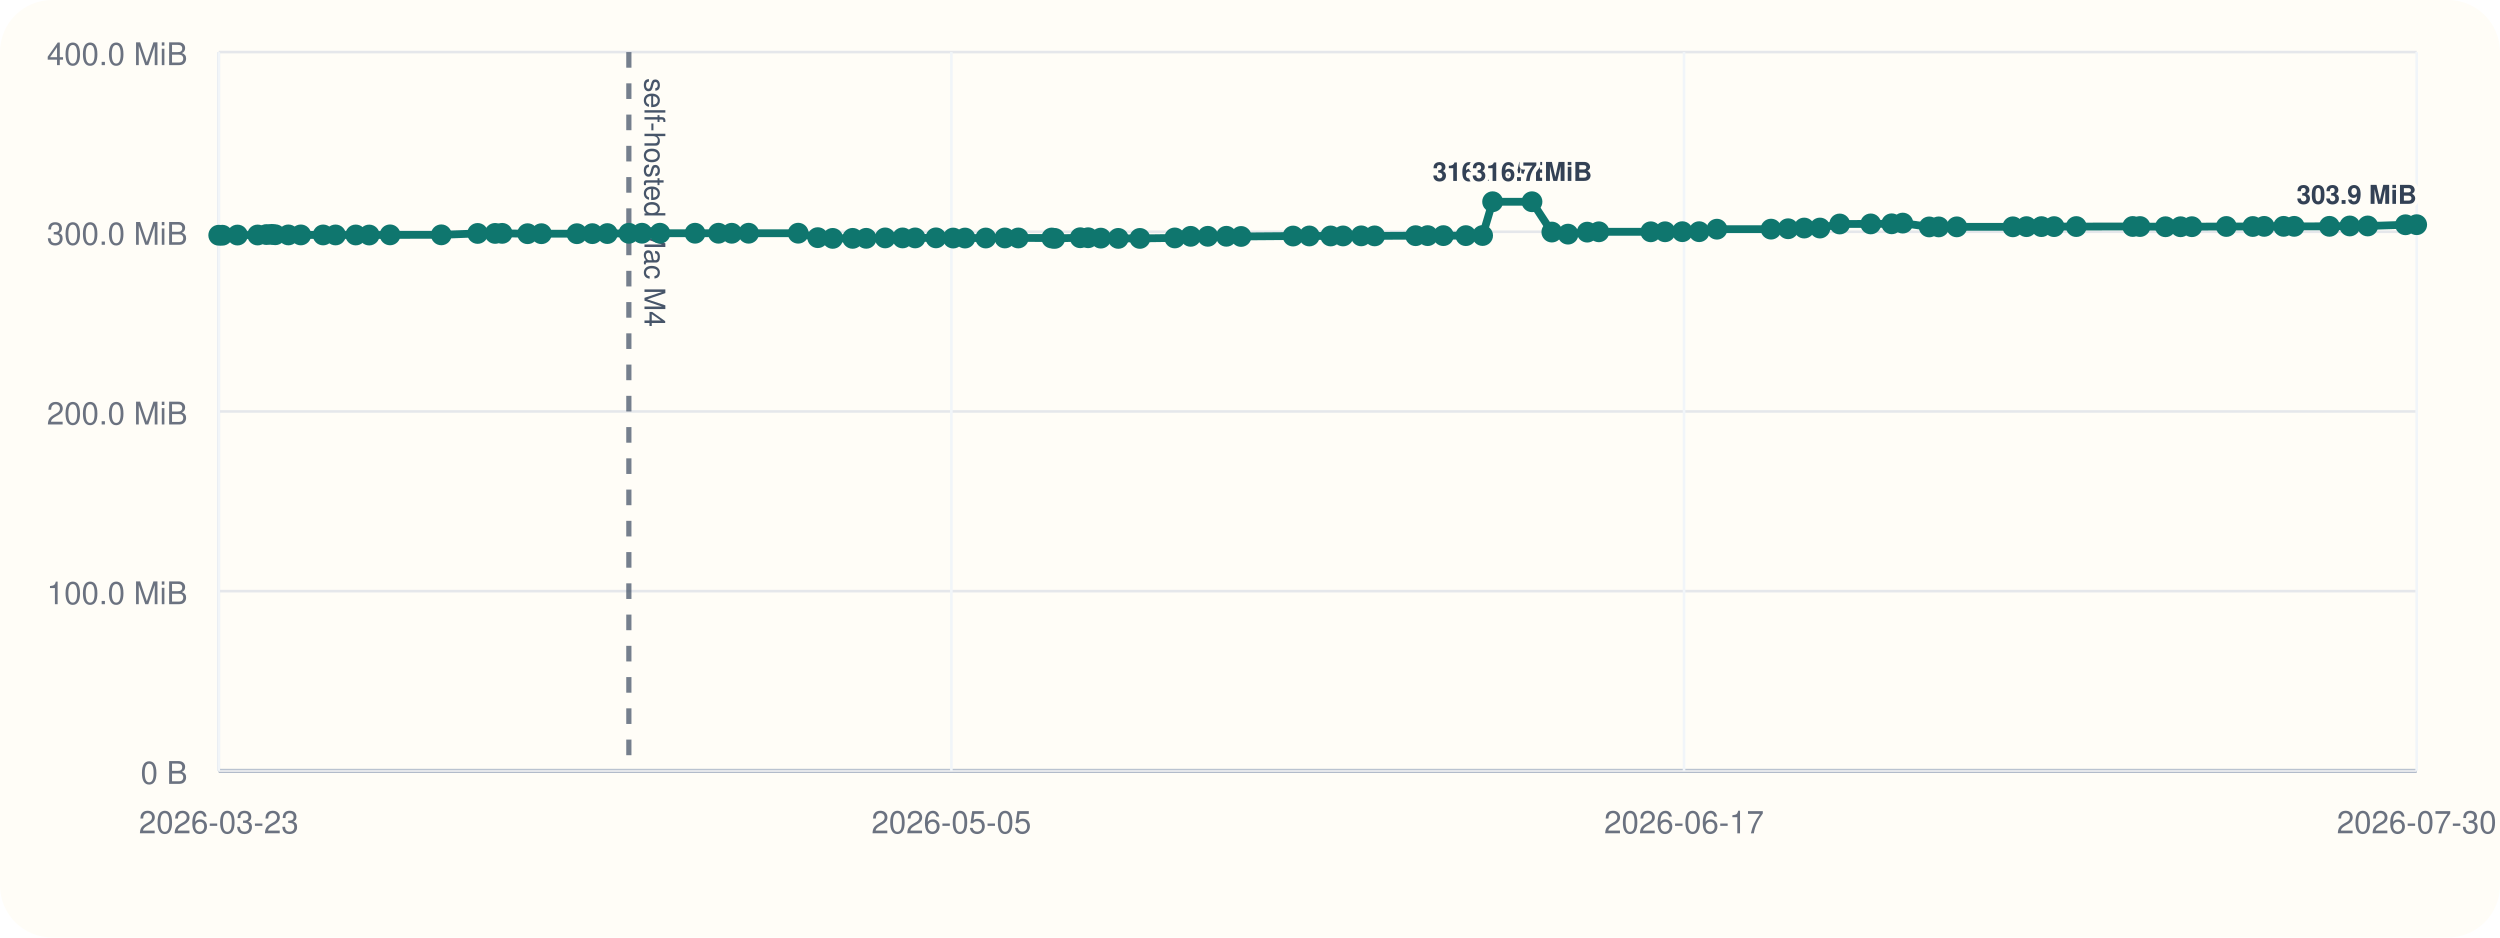
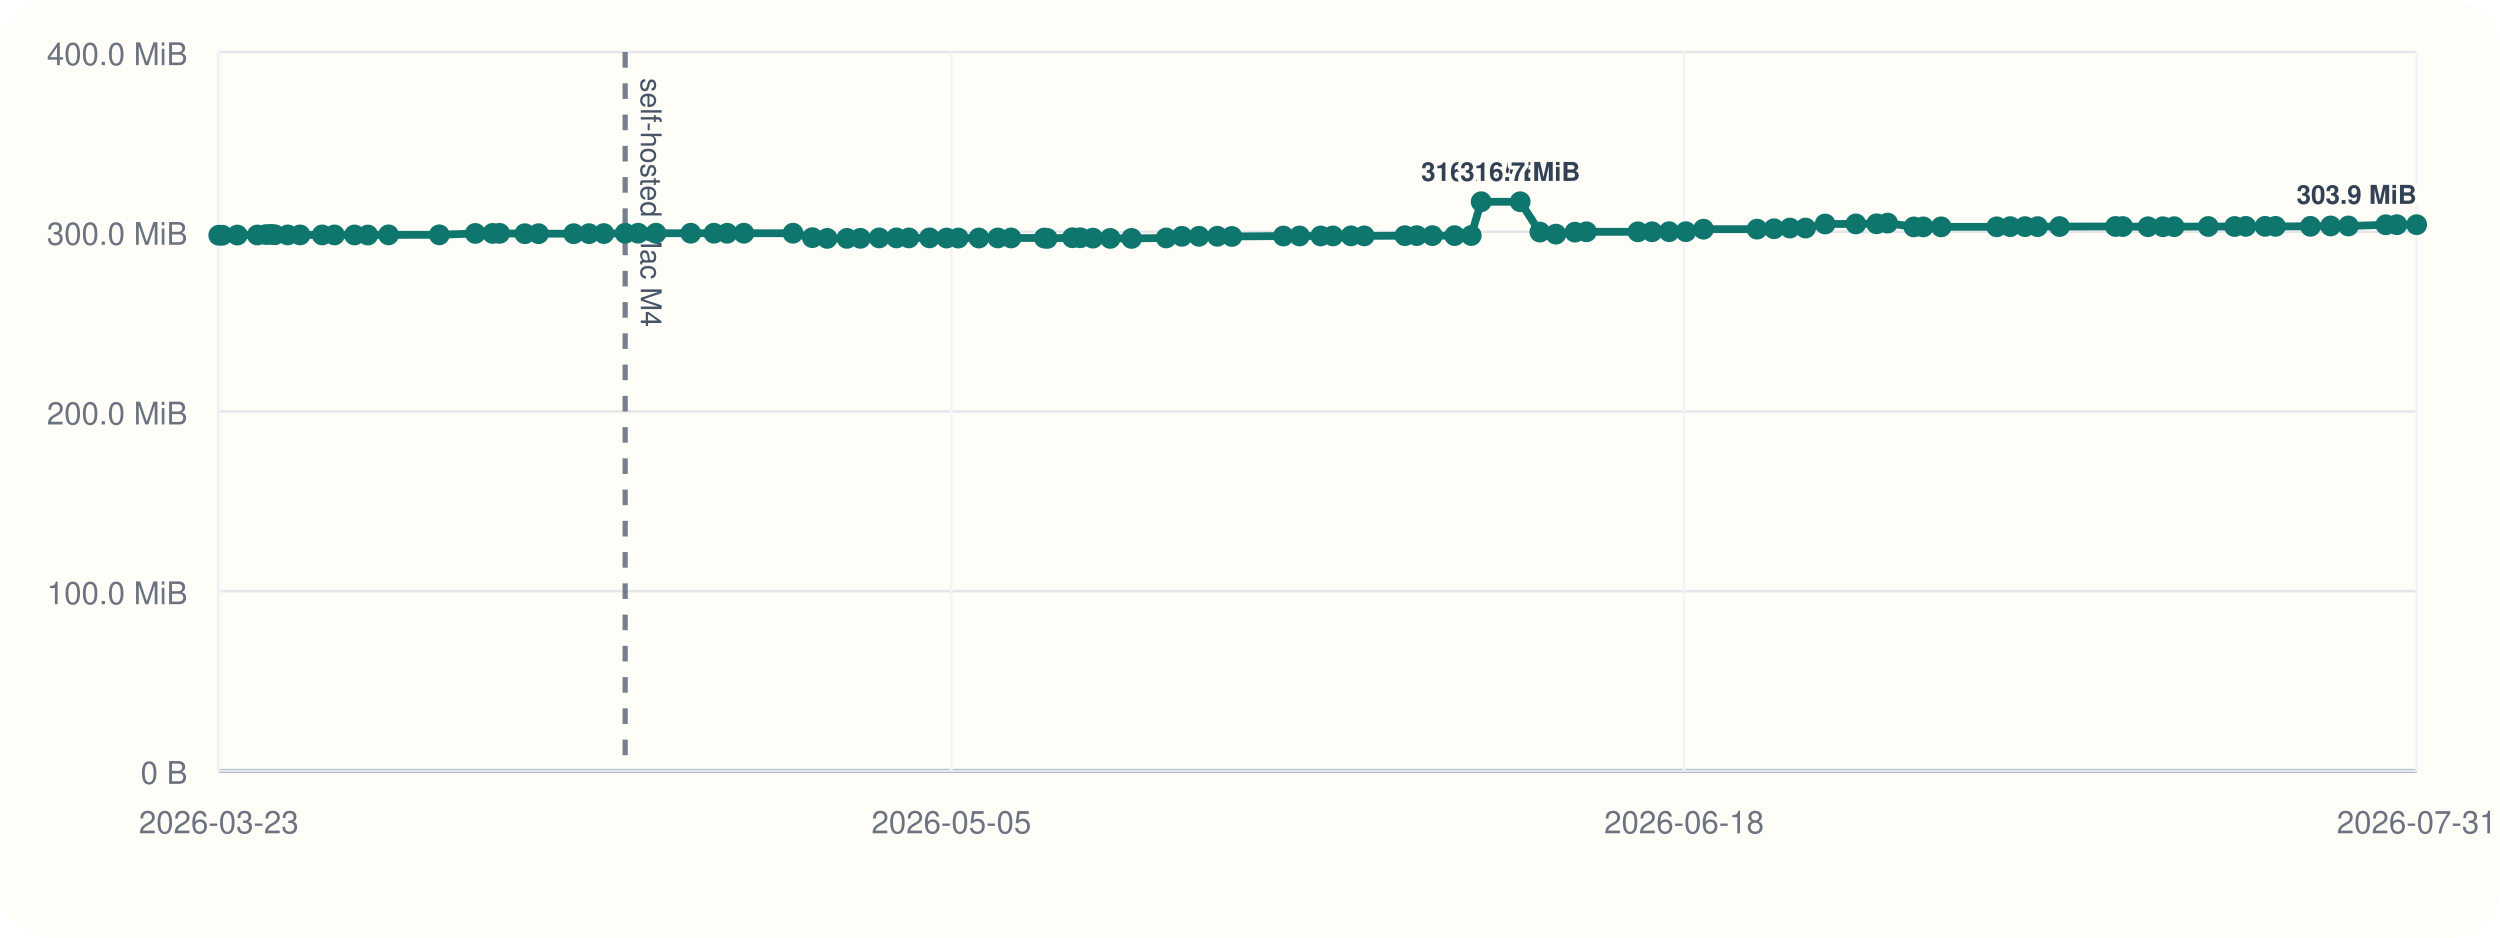
<svg xmlns="http://www.w3.org/2000/svg" viewBox="0 0 960 360">
  <rect width="960" height="360" rx="20" fill="#fffdf7" />
  <line x1="84" y1="296" x2="928" y2="296" stroke="#cbd5e1" stroke-width="1" />
  <line x1="84" y1="20" x2="84" y2="296" stroke="#cbd5e1" stroke-width="1" />
  <line x1="84" y1="296.00" x2="928" y2="296.00" stroke="#94a3b8" stroke-width="1.5" />
  <line x1="84" y1="296.00" x2="928" y2="296.00" stroke="#e5e7eb" stroke-width="1" />
  <text x="72" y="301.00" text-anchor="end" font-size="12" font-family="Helvetica, Arial, sans-serif" fill="#6b7280">0 B</text>
  <line x1="84" y1="227.00" x2="928" y2="227.00" stroke="#e5e7eb" stroke-width="1" />
  <text x="72" y="232.00" text-anchor="end" font-size="12" font-family="Helvetica, Arial, sans-serif" fill="#6b7280">100.0 MiB</text>
  <line x1="84" y1="158.00" x2="928" y2="158.00" stroke="#e5e7eb" stroke-width="1" />
  <text x="72" y="163.00" text-anchor="end" font-size="12" font-family="Helvetica, Arial, sans-serif" fill="#6b7280">200.0 MiB</text>
  <line x1="84" y1="89.00" x2="928" y2="89.00" stroke="#e5e7eb" stroke-width="1" />
  <text x="72" y="94.00" text-anchor="end" font-size="12" font-family="Helvetica, Arial, sans-serif" fill="#6b7280">300.0 MiB</text>
  <line x1="84" y1="20.00" x2="928" y2="20.00" stroke="#e5e7eb" stroke-width="1" />
  <text x="72" y="25.00" text-anchor="end" font-size="12" font-family="Helvetica, Arial, sans-serif" fill="#6b7280">400.0 MiB</text>
  <line x1="84.00" y1="20" x2="84.00" y2="296" stroke="#f1f5f9" stroke-width="1" />
  <text x="84.00" y="320" text-anchor="middle" font-size="12" font-family="Helvetica, Arial, sans-serif" fill="#6b7280">2026-03-23</text>
  <line x1="365.33" y1="20" x2="365.33" y2="296" stroke="#f1f5f9" stroke-width="1" />
  <text x="365.33" y="320" text-anchor="middle" font-size="12" font-family="Helvetica, Arial, sans-serif" fill="#6b7280">2026-05-05</text>
  <line x1="646.67" y1="20" x2="646.67" y2="296" stroke="#f1f5f9" stroke-width="1" />
-   <text x="646.67" y="320" text-anchor="middle" font-size="12" font-family="Helvetica, Arial, sans-serif" fill="#6b7280">2026-06-17</text>
+   <text x="646.67" y="320" text-anchor="middle" font-size="12" font-family="Helvetica, Arial, sans-serif" fill="#6b7280">2026-06-18</text>
  <line x1="928.00" y1="20" x2="928.00" y2="296" stroke="#f1f5f9" stroke-width="1" />
-   <text x="928.00" y="320" text-anchor="middle" font-size="12" font-family="Helvetica, Arial, sans-serif" fill="#6b7280">2026-07-30</text>
-   <line x1="241.48" y1="20" x2="241.48" y2="296" stroke="#475569" stroke-width="2" stroke-dasharray="6 6" opacity="0.75" />
-   <text x="247.48" y="30" transform="rotate(90 247.48 30)" font-size="11" font-family="Helvetica, Arial, sans-serif" fill="#475569">self-hosted Mac M4</text>
-   <polyline fill="none" stroke="#0f766e" stroke-width="3" points="84.00,90.33 85.37,90.33 91.20,90.26 98.94,90.24 102.31,90.07 104.32,90.00 105.71,90.14 110.74,90.21 115.52,90.21 124.08,90.22 128.84,90.22 136.61,90.23 141.78,90.25 149.78,90.19 169.46,90.18 183.42,89.64 190.12,89.63 192.82,89.61 202.60,89.74 207.91,89.74 221.54,89.74 227.47,89.72 233.22,89.69 241.48,89.58 246.52,89.56 253.41,89.56 266.90,89.56 275.89,89.56 281.00,89.57 287.47,89.56 306.51,89.55 314.02,91.26 319.76,91.54 327.41,91.53 332.62,91.51 339.90,91.36 346.59,91.36 351.42,91.36 359.41,91.34 366.01,91.41 370.57,91.41 378.54,91.40 385.87,91.38 391.02,91.38 403.88,91.40 405.02,91.55 414.80,91.29 417.84,91.29 422.71,91.44 429.42,91.54 437.71,91.55 451.12,91.37 457.22,90.75 463.81,90.74 470.93,90.73 476.57,90.80 496.54,90.64 502.79,90.61 510.98,90.61 515.74,90.60 522.71,90.57 527.86,90.58 543.60,90.50 548.22,90.48 554.26,90.48 562.89,90.48 569.32,90.44 573.17,77.47 588.28,77.47 595.91,89.11 602.12,89.91 609.50,89.14 613.97,89.01 633.90,89.01 639.38,89.00 646.01,88.97 652.48,88.97 659.30,88.01 680.08,87.99 686.64,87.84 692.81,87.57 698.86,87.57 706.45,86.01 718.36,85.98 726.40,85.94 730.66,85.67 740.82,87.14 744.47,87.13 751.41,87.11 772.94,87.10 778.17,87.03 783.90,87.02 788.77,87.02 797.29,87.00 818.96,86.97 821.76,86.99 831.55,87.07 837.33,87.07 841.69,87.05 854.91,86.97 865.08,86.98 869.44,86.93 876.91,86.92 880.97,86.92 894.50,86.91 902.32,86.77 909.22,86.77 923.71,86.31 928.00,86.28" />
+   <text x="928.00" y="320" text-anchor="middle" font-size="12" font-family="Helvetica, Arial, sans-serif" fill="#6b7280">2026-07-31</text>
+   <line x1="240.06" y1="20" x2="240.06" y2="296" stroke="#475569" stroke-width="2" stroke-dasharray="6 6" opacity="0.75" />
+   <text x="246.06" y="30" transform="rotate(90 246.06 30)" font-size="11" font-family="Helvetica, Arial, sans-serif" fill="#475569">self-hosted Mac M4</text>
+   <polyline fill="none" stroke="#0f766e" stroke-width="3" points="84.00,90.33 85.36,90.33 91.14,90.26 98.81,90.24 102.15,90.07 104.13,90.00 105.52,90.14 110.50,90.21 115.24,90.21 123.72,90.22 128.44,90.22 136.14,90.23 141.26,90.25 149.19,90.19 168.69,90.18 182.53,89.64 189.17,89.63 191.84,89.61 201.53,89.74 206.80,89.74 220.30,89.74 226.18,89.72 231.88,89.69 240.06,89.58 245.06,89.56 251.89,89.56 265.26,89.56 274.17,89.56 279.23,89.57 285.64,89.56 304.51,89.55 311.95,91.26 317.64,91.54 325.22,91.53 330.39,91.51 337.60,91.36 344.23,91.36 349.01,91.36 356.93,91.34 363.48,91.41 367.99,91.41 375.89,91.40 383.16,91.38 388.26,91.38 401.01,91.40 402.14,91.55 411.82,91.29 414.84,91.29 419.66,91.44 426.32,91.54 434.53,91.55 447.82,91.37 453.86,90.75 460.40,90.74 467.45,90.73 473.04,90.80 492.83,90.64 499.02,90.61 507.14,90.61 511.86,90.60 518.77,90.57 523.87,90.58 539.47,90.50 544.05,90.48 550.04,90.48 558.58,90.48 564.95,90.44 568.77,77.47 583.75,77.47 591.31,89.11 597.46,89.91 604.78,89.14 609.21,89.01 628.95,89.01 634.39,89.00 640.95,88.97 647.37,88.97 654.13,88.01 674.72,87.99 681.22,87.84 687.34,87.57 693.34,87.57 700.85,86.01 712.66,85.98 720.62,85.94 724.85,85.67 734.91,87.14 738.53,87.13 745.41,87.11 766.74,87.10 771.93,87.03 777.60,87.02 782.43,87.02 790.88,87.00 812.35,86.97 815.13,86.99 824.83,87.07 830.56,87.07 834.87,87.05 847.98,86.97 858.06,86.98 862.38,86.93 869.78,86.92 873.80,86.92 887.21,86.91 894.96,86.77 901.80,86.77 916.16,86.31 920.41,86.28 928.00,86.28" />
  <circle cx="84.00" cy="90.33" r="4" fill="#0f766e" />
-   <circle cx="85.37" cy="90.33" r="4" fill="#0f766e" />
-   <circle cx="91.20" cy="90.26" r="4" fill="#0f766e" />
-   <circle cx="98.94" cy="90.24" r="4" fill="#0f766e" />
-   <circle cx="102.31" cy="90.07" r="4" fill="#0f766e" />
-   <circle cx="104.32" cy="90.00" r="4" fill="#0f766e" />
-   <circle cx="105.71" cy="90.14" r="4" fill="#0f766e" />
-   <circle cx="110.74" cy="90.21" r="4" fill="#0f766e" />
-   <circle cx="115.52" cy="90.21" r="4" fill="#0f766e" />
-   <circle cx="124.08" cy="90.22" r="4" fill="#0f766e" />
-   <circle cx="128.84" cy="90.22" r="4" fill="#0f766e" />
-   <circle cx="136.61" cy="90.23" r="4" fill="#0f766e" />
-   <circle cx="141.78" cy="90.25" r="4" fill="#0f766e" />
-   <circle cx="149.78" cy="90.19" r="4" fill="#0f766e" />
-   <circle cx="169.46" cy="90.18" r="4" fill="#0f766e" />
-   <circle cx="183.42" cy="89.64" r="4" fill="#0f766e" />
-   <circle cx="190.12" cy="89.63" r="4" fill="#0f766e" />
-   <circle cx="192.82" cy="89.61" r="4" fill="#0f766e" />
-   <circle cx="202.60" cy="89.74" r="4" fill="#0f766e" />
-   <circle cx="207.91" cy="89.74" r="4" fill="#0f766e" />
-   <circle cx="221.54" cy="89.74" r="4" fill="#0f766e" />
-   <circle cx="227.47" cy="89.72" r="4" fill="#0f766e" />
-   <circle cx="233.22" cy="89.69" r="4" fill="#0f766e" />
-   <circle cx="241.48" cy="89.58" r="4" fill="#0f766e" />
-   <circle cx="246.52" cy="89.56" r="4" fill="#0f766e" />
-   <circle cx="253.41" cy="89.56" r="4" fill="#0f766e" />
-   <circle cx="266.90" cy="89.56" r="4" fill="#0f766e" />
-   <circle cx="275.89" cy="89.56" r="4" fill="#0f766e" />
-   <circle cx="281.00" cy="89.57" r="4" fill="#0f766e" />
-   <circle cx="287.47" cy="89.56" r="4" fill="#0f766e" />
-   <circle cx="306.51" cy="89.55" r="4" fill="#0f766e" />
-   <circle cx="314.02" cy="91.26" r="4" fill="#0f766e" />
-   <circle cx="319.76" cy="91.54" r="4" fill="#0f766e" />
-   <circle cx="327.41" cy="91.53" r="4" fill="#0f766e" />
-   <circle cx="332.62" cy="91.51" r="4" fill="#0f766e" />
-   <circle cx="339.90" cy="91.36" r="4" fill="#0f766e" />
-   <circle cx="346.59" cy="91.36" r="4" fill="#0f766e" />
-   <circle cx="351.42" cy="91.36" r="4" fill="#0f766e" />
-   <circle cx="359.41" cy="91.34" r="4" fill="#0f766e" />
-   <circle cx="366.01" cy="91.41" r="4" fill="#0f766e" />
-   <circle cx="370.57" cy="91.41" r="4" fill="#0f766e" />
-   <circle cx="378.54" cy="91.40" r="4" fill="#0f766e" />
-   <circle cx="385.87" cy="91.38" r="4" fill="#0f766e" />
-   <circle cx="391.02" cy="91.38" r="4" fill="#0f766e" />
-   <circle cx="403.88" cy="91.40" r="4" fill="#0f766e" />
-   <circle cx="405.02" cy="91.55" r="4" fill="#0f766e" />
-   <circle cx="414.80" cy="91.29" r="4" fill="#0f766e" />
-   <circle cx="417.84" cy="91.29" r="4" fill="#0f766e" />
-   <circle cx="422.71" cy="91.44" r="4" fill="#0f766e" />
-   <circle cx="429.42" cy="91.54" r="4" fill="#0f766e" />
-   <circle cx="437.71" cy="91.55" r="4" fill="#0f766e" />
-   <circle cx="451.12" cy="91.37" r="4" fill="#0f766e" />
-   <circle cx="457.22" cy="90.75" r="4" fill="#0f766e" />
-   <circle cx="463.81" cy="90.74" r="4" fill="#0f766e" />
-   <circle cx="470.93" cy="90.73" r="4" fill="#0f766e" />
-   <circle cx="476.57" cy="90.80" r="4" fill="#0f766e" />
-   <circle cx="496.54" cy="90.64" r="4" fill="#0f766e" />
-   <circle cx="502.79" cy="90.61" r="4" fill="#0f766e" />
-   <circle cx="510.98" cy="90.61" r="4" fill="#0f766e" />
-   <circle cx="515.74" cy="90.60" r="4" fill="#0f766e" />
-   <circle cx="522.71" cy="90.57" r="4" fill="#0f766e" />
-   <circle cx="527.86" cy="90.58" r="4" fill="#0f766e" />
-   <circle cx="543.60" cy="90.50" r="4" fill="#0f766e" />
-   <circle cx="548.22" cy="90.48" r="4" fill="#0f766e" />
-   <circle cx="554.26" cy="90.48" r="4" fill="#0f766e" />
-   <circle cx="562.89" cy="90.48" r="4" fill="#0f766e" />
-   <circle cx="569.32" cy="90.44" r="4" fill="#0f766e" />
-   <circle cx="573.17" cy="77.47" r="4" fill="#0f766e" />
-   <text x="573.17" y="69.47" text-anchor="middle" font-size="10" font-family="Helvetica, Arial, sans-serif" font-weight="600" paint-order="stroke" stroke="#fffdf7" stroke-width="3" stroke-linejoin="round" fill="#334155">316.7 MiB</text>
-   <circle cx="588.28" cy="77.47" r="4" fill="#0f766e" />
-   <text x="588.28" y="69.47" text-anchor="middle" font-size="10" font-family="Helvetica, Arial, sans-serif" font-weight="600" paint-order="stroke" stroke="#fffdf7" stroke-width="3" stroke-linejoin="round" fill="#334155">316.7 MiB</text>
-   <circle cx="595.91" cy="89.11" r="4" fill="#0f766e" />
-   <circle cx="602.12" cy="89.91" r="4" fill="#0f766e" />
-   <circle cx="609.50" cy="89.14" r="4" fill="#0f766e" />
-   <circle cx="613.97" cy="89.01" r="4" fill="#0f766e" />
-   <circle cx="633.90" cy="89.01" r="4" fill="#0f766e" />
-   <circle cx="639.38" cy="89.00" r="4" fill="#0f766e" />
-   <circle cx="646.01" cy="88.97" r="4" fill="#0f766e" />
-   <circle cx="652.48" cy="88.97" r="4" fill="#0f766e" />
-   <circle cx="659.30" cy="88.01" r="4" fill="#0f766e" />
-   <circle cx="680.08" cy="87.99" r="4" fill="#0f766e" />
-   <circle cx="686.64" cy="87.84" r="4" fill="#0f766e" />
-   <circle cx="692.81" cy="87.57" r="4" fill="#0f766e" />
-   <circle cx="698.86" cy="87.57" r="4" fill="#0f766e" />
-   <circle cx="706.45" cy="86.01" r="4" fill="#0f766e" />
-   <circle cx="718.36" cy="85.98" r="4" fill="#0f766e" />
-   <circle cx="726.40" cy="85.94" r="4" fill="#0f766e" />
-   <circle cx="730.66" cy="85.67" r="4" fill="#0f766e" />
-   <circle cx="740.82" cy="87.14" r="4" fill="#0f766e" />
-   <circle cx="744.47" cy="87.13" r="4" fill="#0f766e" />
-   <circle cx="751.41" cy="87.11" r="4" fill="#0f766e" />
-   <circle cx="772.94" cy="87.10" r="4" fill="#0f766e" />
-   <circle cx="778.17" cy="87.03" r="4" fill="#0f766e" />
-   <circle cx="783.90" cy="87.02" r="4" fill="#0f766e" />
-   <circle cx="788.77" cy="87.02" r="4" fill="#0f766e" />
-   <circle cx="797.29" cy="87.00" r="4" fill="#0f766e" />
-   <circle cx="818.96" cy="86.97" r="4" fill="#0f766e" />
-   <circle cx="821.76" cy="86.99" r="4" fill="#0f766e" />
-   <circle cx="831.55" cy="87.07" r="4" fill="#0f766e" />
-   <circle cx="837.33" cy="87.07" r="4" fill="#0f766e" />
-   <circle cx="841.69" cy="87.05" r="4" fill="#0f766e" />
-   <circle cx="854.91" cy="86.97" r="4" fill="#0f766e" />
-   <circle cx="865.08" cy="86.98" r="4" fill="#0f766e" />
-   <circle cx="869.44" cy="86.93" r="4" fill="#0f766e" />
-   <circle cx="876.91" cy="86.92" r="4" fill="#0f766e" />
-   <circle cx="880.97" cy="86.92" r="4" fill="#0f766e" />
-   <circle cx="894.50" cy="86.91" r="4" fill="#0f766e" />
-   <circle cx="902.32" cy="86.77" r="4" fill="#0f766e" />
-   <circle cx="909.22" cy="86.77" r="4" fill="#0f766e" />
-   <circle cx="923.71" cy="86.31" r="4" fill="#0f766e" />
+   <circle cx="85.36" cy="90.33" r="4" fill="#0f766e" />
+   <circle cx="91.14" cy="90.26" r="4" fill="#0f766e" />
+   <circle cx="98.81" cy="90.24" r="4" fill="#0f766e" />
+   <circle cx="102.15" cy="90.07" r="4" fill="#0f766e" />
+   <circle cx="104.13" cy="90.00" r="4" fill="#0f766e" />
+   <circle cx="105.52" cy="90.14" r="4" fill="#0f766e" />
+   <circle cx="110.50" cy="90.21" r="4" fill="#0f766e" />
+   <circle cx="115.24" cy="90.21" r="4" fill="#0f766e" />
+   <circle cx="123.72" cy="90.22" r="4" fill="#0f766e" />
+   <circle cx="128.44" cy="90.22" r="4" fill="#0f766e" />
+   <circle cx="136.14" cy="90.23" r="4" fill="#0f766e" />
+   <circle cx="141.26" cy="90.25" r="4" fill="#0f766e" />
+   <circle cx="149.19" cy="90.19" r="4" fill="#0f766e" />
+   <circle cx="168.69" cy="90.18" r="4" fill="#0f766e" />
+   <circle cx="182.53" cy="89.64" r="4" fill="#0f766e" />
+   <circle cx="189.17" cy="89.63" r="4" fill="#0f766e" />
+   <circle cx="191.84" cy="89.61" r="4" fill="#0f766e" />
+   <circle cx="201.53" cy="89.74" r="4" fill="#0f766e" />
+   <circle cx="206.80" cy="89.74" r="4" fill="#0f766e" />
+   <circle cx="220.30" cy="89.74" r="4" fill="#0f766e" />
+   <circle cx="226.18" cy="89.72" r="4" fill="#0f766e" />
+   <circle cx="231.88" cy="89.69" r="4" fill="#0f766e" />
+   <circle cx="240.06" cy="89.58" r="4" fill="#0f766e" />
+   <circle cx="245.06" cy="89.56" r="4" fill="#0f766e" />
+   <circle cx="251.89" cy="89.56" r="4" fill="#0f766e" />
+   <circle cx="265.26" cy="89.56" r="4" fill="#0f766e" />
+   <circle cx="274.17" cy="89.56" r="4" fill="#0f766e" />
+   <circle cx="279.23" cy="89.57" r="4" fill="#0f766e" />
+   <circle cx="285.64" cy="89.56" r="4" fill="#0f766e" />
+   <circle cx="304.51" cy="89.55" r="4" fill="#0f766e" />
+   <circle cx="311.95" cy="91.26" r="4" fill="#0f766e" />
+   <circle cx="317.64" cy="91.54" r="4" fill="#0f766e" />
+   <circle cx="325.22" cy="91.53" r="4" fill="#0f766e" />
+   <circle cx="330.39" cy="91.51" r="4" fill="#0f766e" />
+   <circle cx="337.60" cy="91.36" r="4" fill="#0f766e" />
+   <circle cx="344.23" cy="91.36" r="4" fill="#0f766e" />
+   <circle cx="349.01" cy="91.36" r="4" fill="#0f766e" />
+   <circle cx="356.93" cy="91.34" r="4" fill="#0f766e" />
+   <circle cx="363.48" cy="91.41" r="4" fill="#0f766e" />
+   <circle cx="367.99" cy="91.41" r="4" fill="#0f766e" />
+   <circle cx="375.89" cy="91.40" r="4" fill="#0f766e" />
+   <circle cx="383.16" cy="91.38" r="4" fill="#0f766e" />
+   <circle cx="388.26" cy="91.38" r="4" fill="#0f766e" />
+   <circle cx="401.01" cy="91.40" r="4" fill="#0f766e" />
+   <circle cx="402.14" cy="91.55" r="4" fill="#0f766e" />
+   <circle cx="411.82" cy="91.29" r="4" fill="#0f766e" />
+   <circle cx="414.84" cy="91.29" r="4" fill="#0f766e" />
+   <circle cx="419.66" cy="91.44" r="4" fill="#0f766e" />
+   <circle cx="426.32" cy="91.54" r="4" fill="#0f766e" />
+   <circle cx="434.53" cy="91.55" r="4" fill="#0f766e" />
+   <circle cx="447.82" cy="91.37" r="4" fill="#0f766e" />
+   <circle cx="453.86" cy="90.75" r="4" fill="#0f766e" />
+   <circle cx="460.40" cy="90.74" r="4" fill="#0f766e" />
+   <circle cx="467.45" cy="90.73" r="4" fill="#0f766e" />
+   <circle cx="473.04" cy="90.80" r="4" fill="#0f766e" />
+   <circle cx="492.83" cy="90.64" r="4" fill="#0f766e" />
+   <circle cx="499.02" cy="90.61" r="4" fill="#0f766e" />
+   <circle cx="507.14" cy="90.61" r="4" fill="#0f766e" />
+   <circle cx="511.86" cy="90.60" r="4" fill="#0f766e" />
+   <circle cx="518.77" cy="90.57" r="4" fill="#0f766e" />
+   <circle cx="523.87" cy="90.58" r="4" fill="#0f766e" />
+   <circle cx="539.47" cy="90.50" r="4" fill="#0f766e" />
+   <circle cx="544.05" cy="90.48" r="4" fill="#0f766e" />
+   <circle cx="550.04" cy="90.48" r="4" fill="#0f766e" />
+   <circle cx="558.58" cy="90.48" r="4" fill="#0f766e" />
+   <circle cx="564.95" cy="90.44" r="4" fill="#0f766e" />
+   <circle cx="568.77" cy="77.47" r="4" fill="#0f766e" />
+   <text x="568.77" y="69.47" text-anchor="middle" font-size="10" font-family="Helvetica, Arial, sans-serif" font-weight="600" paint-order="stroke" stroke="#fffdf7" stroke-width="3" stroke-linejoin="round" fill="#334155">316.7 MiB</text>
+   <circle cx="583.75" cy="77.47" r="4" fill="#0f766e" />
+   <text x="583.75" y="69.47" text-anchor="middle" font-size="10" font-family="Helvetica, Arial, sans-serif" font-weight="600" paint-order="stroke" stroke="#fffdf7" stroke-width="3" stroke-linejoin="round" fill="#334155">316.7 MiB</text>
+   <circle cx="591.31" cy="89.11" r="4" fill="#0f766e" />
+   <circle cx="597.46" cy="89.91" r="4" fill="#0f766e" />
+   <circle cx="604.78" cy="89.14" r="4" fill="#0f766e" />
+   <circle cx="609.21" cy="89.01" r="4" fill="#0f766e" />
+   <circle cx="628.95" cy="89.01" r="4" fill="#0f766e" />
+   <circle cx="634.39" cy="89.00" r="4" fill="#0f766e" />
+   <circle cx="640.95" cy="88.97" r="4" fill="#0f766e" />
+   <circle cx="647.37" cy="88.97" r="4" fill="#0f766e" />
+   <circle cx="654.13" cy="88.01" r="4" fill="#0f766e" />
+   <circle cx="674.72" cy="87.99" r="4" fill="#0f766e" />
+   <circle cx="681.22" cy="87.84" r="4" fill="#0f766e" />
+   <circle cx="687.34" cy="87.57" r="4" fill="#0f766e" />
+   <circle cx="693.34" cy="87.57" r="4" fill="#0f766e" />
+   <circle cx="700.85" cy="86.01" r="4" fill="#0f766e" />
+   <circle cx="712.66" cy="85.98" r="4" fill="#0f766e" />
+   <circle cx="720.62" cy="85.94" r="4" fill="#0f766e" />
+   <circle cx="724.85" cy="85.67" r="4" fill="#0f766e" />
+   <circle cx="734.91" cy="87.14" r="4" fill="#0f766e" />
+   <circle cx="738.53" cy="87.13" r="4" fill="#0f766e" />
+   <circle cx="745.41" cy="87.11" r="4" fill="#0f766e" />
+   <circle cx="766.74" cy="87.10" r="4" fill="#0f766e" />
+   <circle cx="771.93" cy="87.03" r="4" fill="#0f766e" />
+   <circle cx="777.60" cy="87.02" r="4" fill="#0f766e" />
+   <circle cx="782.43" cy="87.02" r="4" fill="#0f766e" />
+   <circle cx="790.88" cy="87.00" r="4" fill="#0f766e" />
+   <circle cx="812.35" cy="86.97" r="4" fill="#0f766e" />
+   <circle cx="815.13" cy="86.99" r="4" fill="#0f766e" />
+   <circle cx="824.83" cy="87.07" r="4" fill="#0f766e" />
+   <circle cx="830.56" cy="87.07" r="4" fill="#0f766e" />
+   <circle cx="834.87" cy="87.05" r="4" fill="#0f766e" />
+   <circle cx="847.98" cy="86.97" r="4" fill="#0f766e" />
+   <circle cx="858.06" cy="86.98" r="4" fill="#0f766e" />
+   <circle cx="862.38" cy="86.93" r="4" fill="#0f766e" />
+   <circle cx="869.78" cy="86.92" r="4" fill="#0f766e" />
+   <circle cx="873.80" cy="86.92" r="4" fill="#0f766e" />
+   <circle cx="887.21" cy="86.91" r="4" fill="#0f766e" />
+   <circle cx="894.96" cy="86.77" r="4" fill="#0f766e" />
+   <circle cx="901.80" cy="86.77" r="4" fill="#0f766e" />
+   <circle cx="916.16" cy="86.31" r="4" fill="#0f766e" />
+   <circle cx="920.41" cy="86.28" r="4" fill="#0f766e" />
  <circle cx="928.00" cy="86.28" r="4" fill="#0f766e" />
  <text x="928.00" y="78.28" text-anchor="end" font-size="10" font-family="Helvetica, Arial, sans-serif" font-weight="600" paint-order="stroke" stroke="#fffdf7" stroke-width="3" stroke-linejoin="round" fill="#334155">303.9 MiB</text>
</svg>
